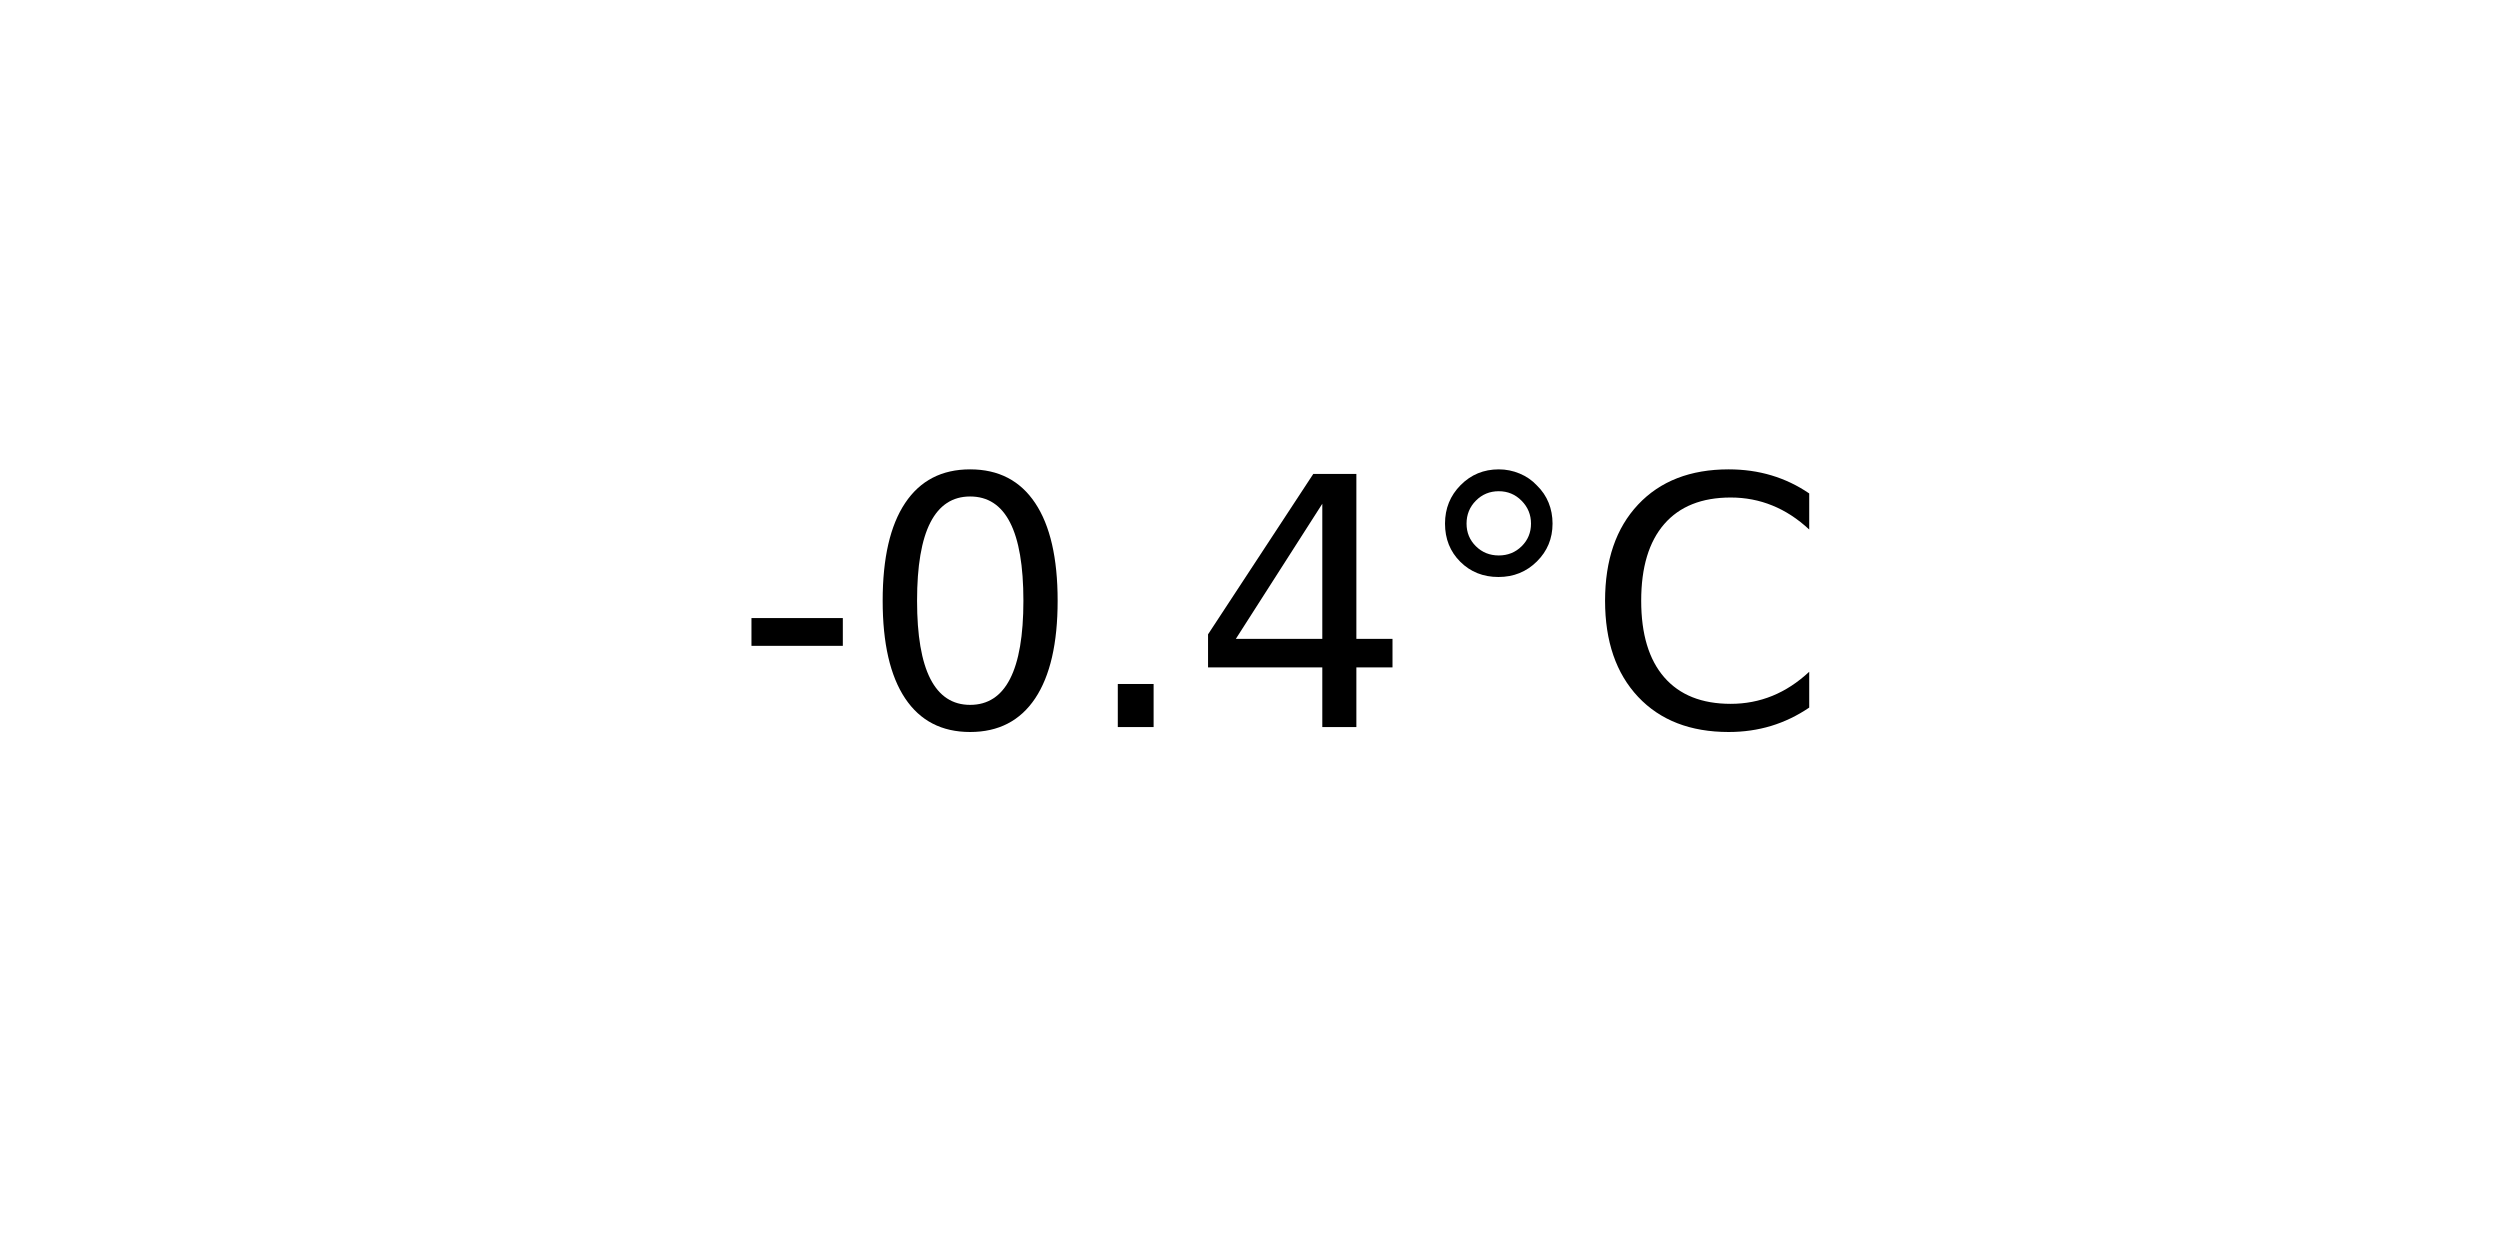
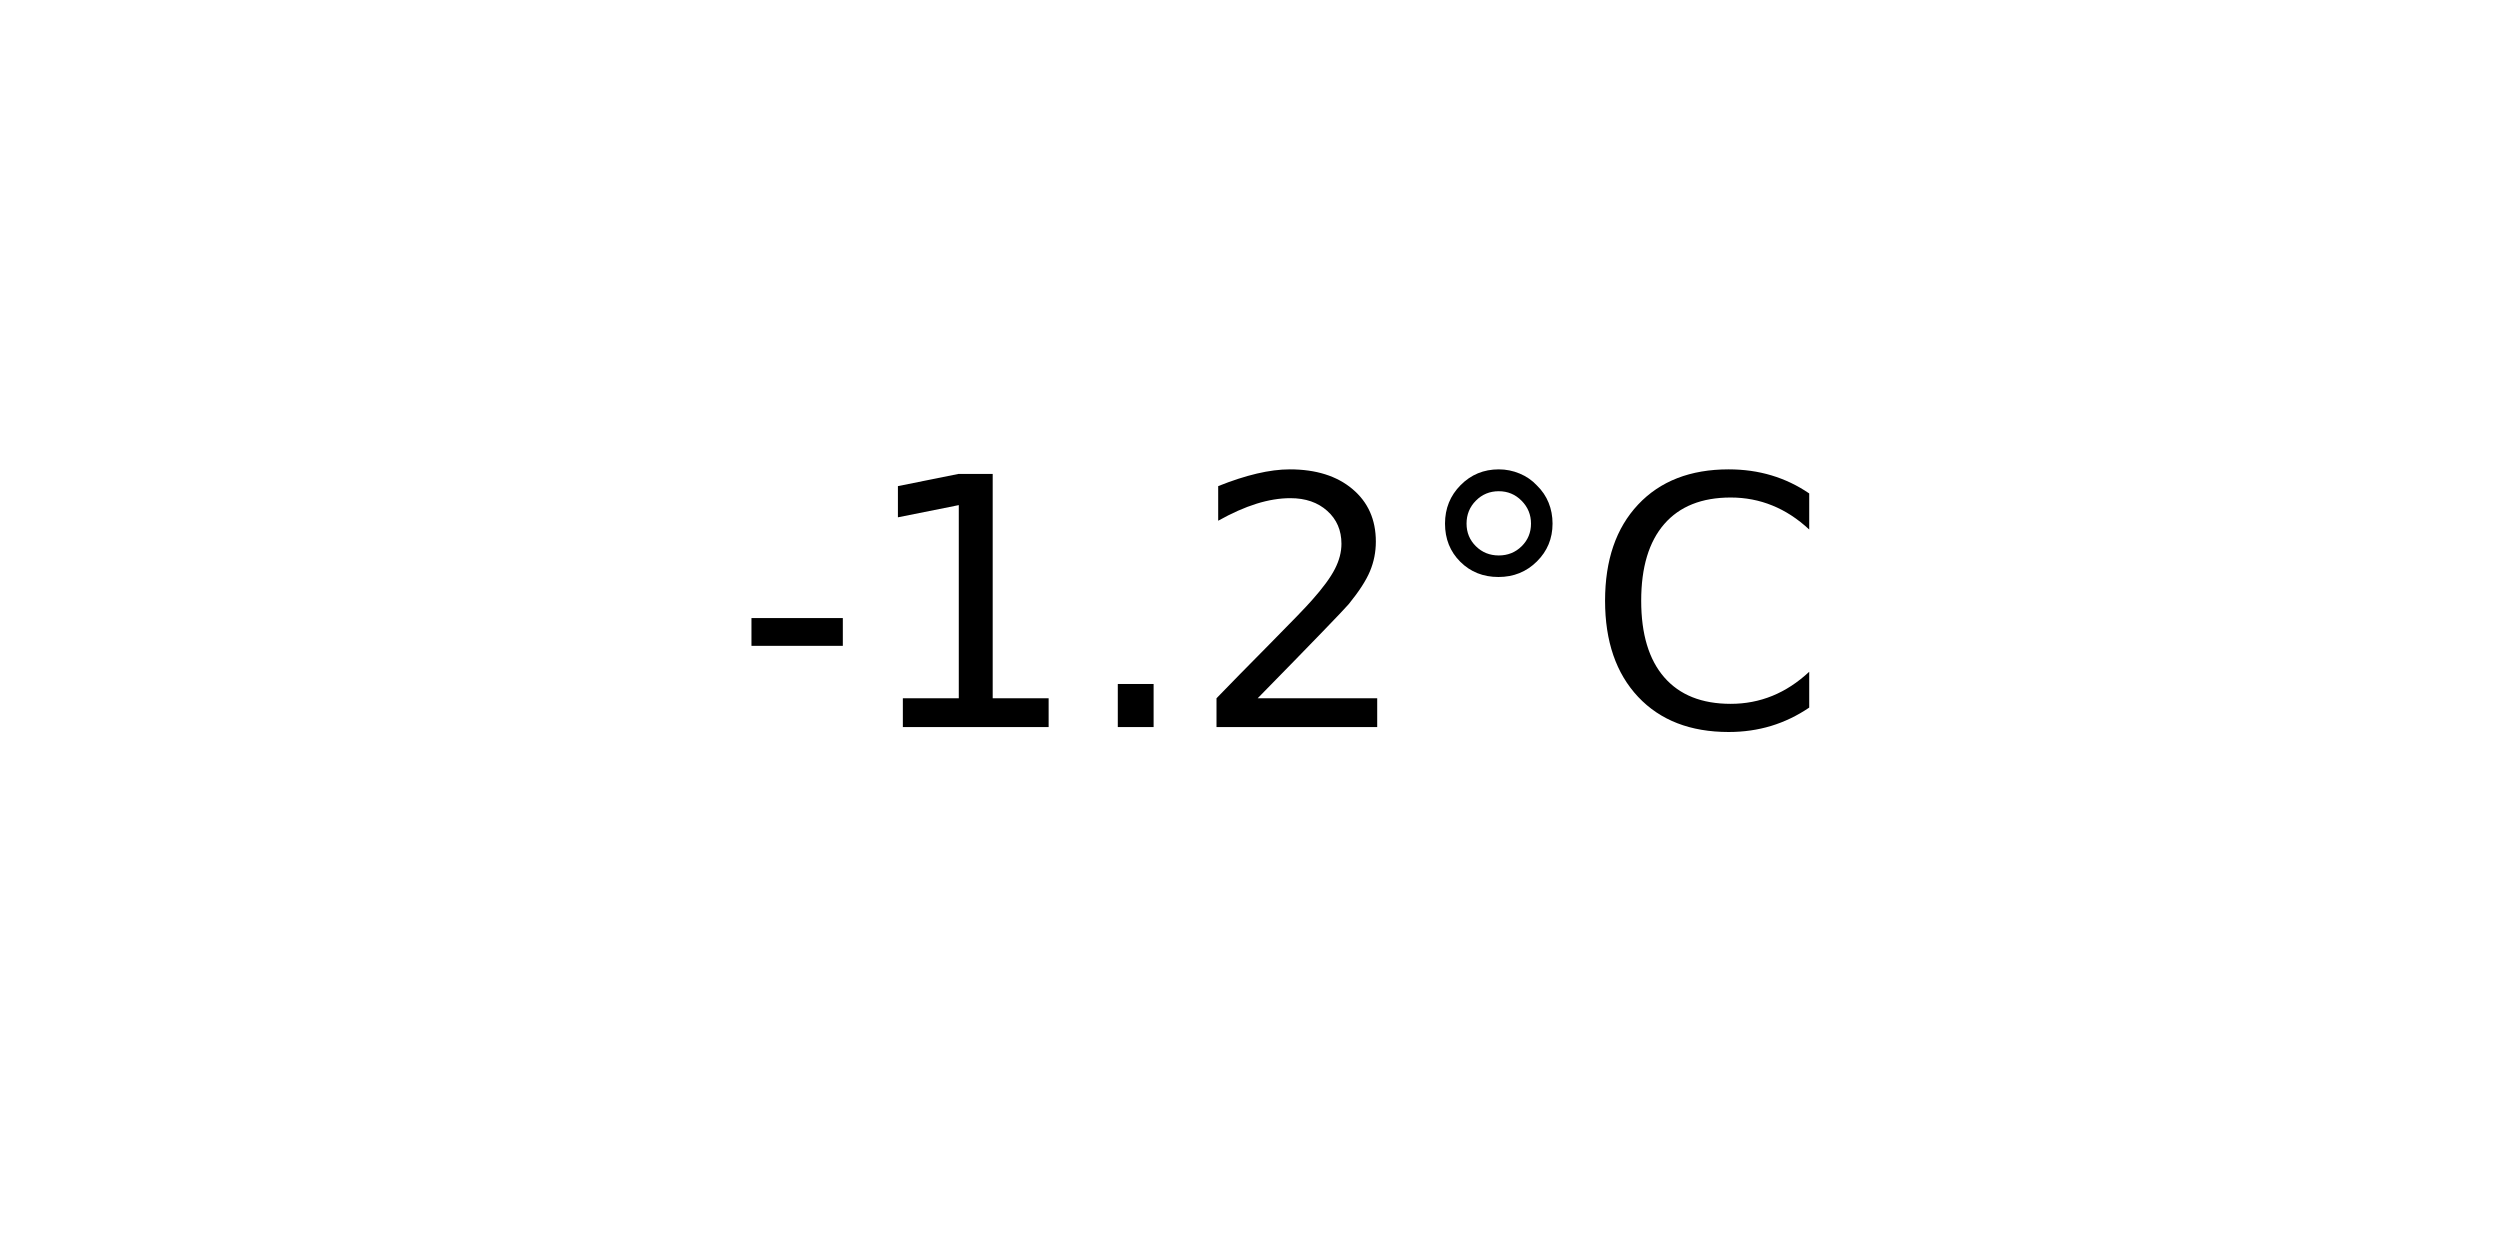
<svg xmlns="http://www.w3.org/2000/svg" xmlns:xlink="http://www.w3.org/1999/xlink" width="72pt" height="36pt" viewBox="0 0 72 36" version="1.1">
  <defs>
    <style type="text/css">*{stroke-linejoin: round; stroke-linecap: butt}</style>
  </defs>
  <g id="figure_1">
    <g id="axes_1">
      <g id="text_1">
        <g transform="translate(21.15312 20.93937) scale(0.1 -0.1)">
          <defs>
            <path id="DejaVuSans-2d" d="M 313 2009  L 1997 2009  L 1997 1497  L 313 1497  L 313 2009  z " transform="scale(0.015625)" />
-             <path id="DejaVuSans-30" d="M 2034 4250  Q 1547 4250 1301 3770  Q 1056 3291 1056 2328  Q 1056 1369 1301 889  Q 1547 409 2034 409  Q 2525 409 2770 889  Q 3016 1369 3016 2328  Q 3016 3291 2770 3770  Q 2525 4250 2034 4250  z M 2034 4750  Q 2819 4750 3233 4129  Q 3647 3509 3647 2328  Q 3647 1150 3233 529  Q 2819 -91 2034 -91  Q 1250 -91 836 529  Q 422 1150 422 2328  Q 422 3509 836 4129  Q 1250 4750 2034 4750  z " transform="scale(0.015625)" />
+             <path id="DejaVuSans-31" d="M 794 531  L 1825 531  L 1825 4091  L 703 3866  L 703 4441  L 1819 4666  L 2450 4666  L 2450 531  L 3481 531  L 3481 0  L 794 0  L 794 531  z " transform="scale(0.015625)" />
            <path id="DejaVuSans-2e" d="M 684 794  L 1344 794  L 1344 0  L 684 0  L 684 794  z " transform="scale(0.015625)" />
-             <path id="DejaVuSans-34" d="M 2419 4116  L 825 1625  L 2419 1625  L 2419 4116  z M 2253 4666  L 3047 4666  L 3047 1625  L 3713 1625  L 3713 1100  L 3047 1100  L 3047 0  L 2419 0  L 2419 1100  L 313 1100  L 313 1709  L 2253 4666  z " transform="scale(0.015625)" />
+             <path id="DejaVuSans-32" d="M 1228 531  L 3431 531  L 3431 0  L 469 0  L 469 531  Q 828 903 1448 1529  Q 2069 2156 2228 2338  Q 2531 2678 2651 2914  Q 2772 3150 2772 3378  Q 2772 3750 2511 3984  Q 2250 4219 1831 4219  Q 1534 4219 1204 4116  Q 875 4013 500 3803  L 500 4441  Q 881 4594 1212 4672  Q 1544 4750 1819 4750  Q 2544 4750 2975 4387  Q 3406 4025 3406 3419  Q 3406 3131 3298 2873  Q 3191 2616 2906 2266  Q 2828 2175 2409 1742  Q 1991 1309 1228 531  z " transform="scale(0.015625)" />
            <path id="DejaVuSans-b0" d="M 1600 4347  Q 1350 4347 1178 4173  Q 1006 4000 1006 3750  Q 1006 3503 1178 3333  Q 1350 3163 1600 3163  Q 1850 3163 2022 3333  Q 2194 3503 2194 3750  Q 2194 3997 2020 4172  Q 1847 4347 1600 4347  z M 1600 4750  Q 1800 4750 1984 4673  Q 2169 4597 2303 4453  Q 2447 4313 2519 4134  Q 2591 3956 2591 3750  Q 2591 3338 2302 3052  Q 2013 2766 1594 2766  Q 1172 2766 890 3047  Q 609 3328 609 3750  Q 609 4169 896 4459  Q 1184 4750 1600 4750  z " transform="scale(0.015625)" />
            <path id="DejaVuSans-43" d="M 4122 4306  L 4122 3641  Q 3803 3938 3442 4084  Q 3081 4231 2675 4231  Q 1875 4231 1450 3742  Q 1025 3253 1025 2328  Q 1025 1406 1450 917  Q 1875 428 2675 428  Q 3081 428 3442 575  Q 3803 722 4122 1019  L 4122 359  Q 3791 134 3420 21  Q 3050 -91 2638 -91  Q 1578 -91 968 557  Q 359 1206 359 2328  Q 359 3453 968 4101  Q 1578 4750 2638 4750  Q 3056 4750 3426 4639  Q 3797 4528 4122 4306  z " transform="scale(0.015625)" />
          </defs>
          <use xlink:href="#DejaVuSans-2d" />
-           <use xlink:href="#DejaVuSans-30" x="36.084" />
+           <use xlink:href="#DejaVuSans-31" x="36.084" />
          <use xlink:href="#DejaVuSans-2e" x="99.707" />
-           <use xlink:href="#DejaVuSans-34" x="131.494" />
+           <use xlink:href="#DejaVuSans-32" x="131.494" />
          <use xlink:href="#DejaVuSans-b0" x="195.117" />
          <use xlink:href="#DejaVuSans-43" x="245.117" />
        </g>
      </g>
    </g>
  </g>
</svg>
